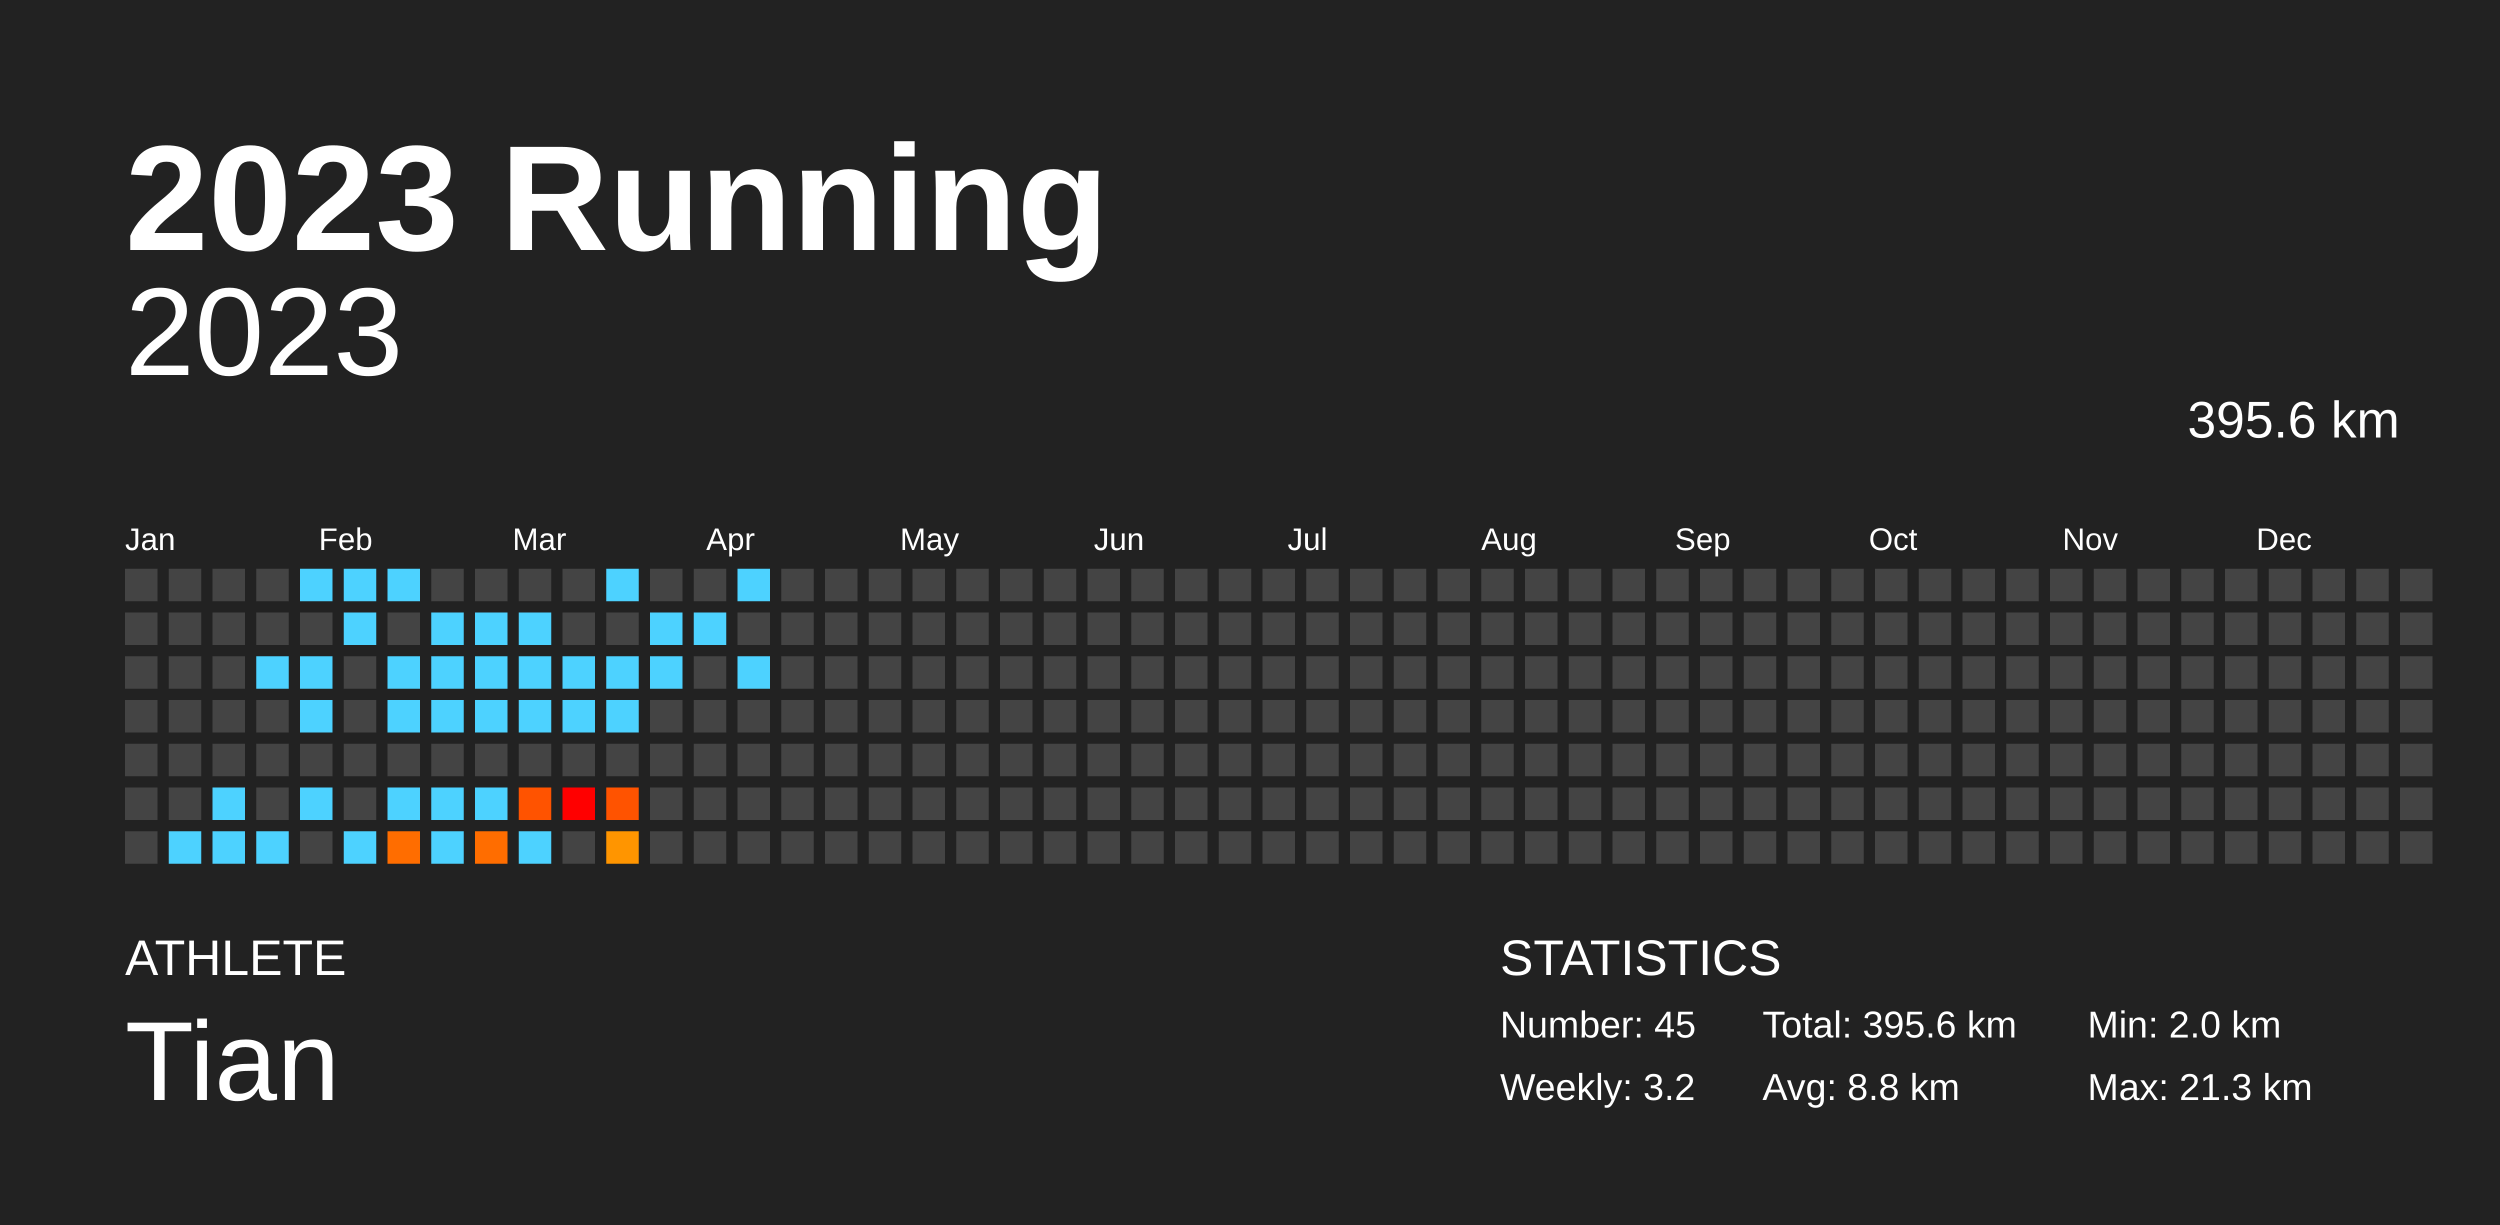
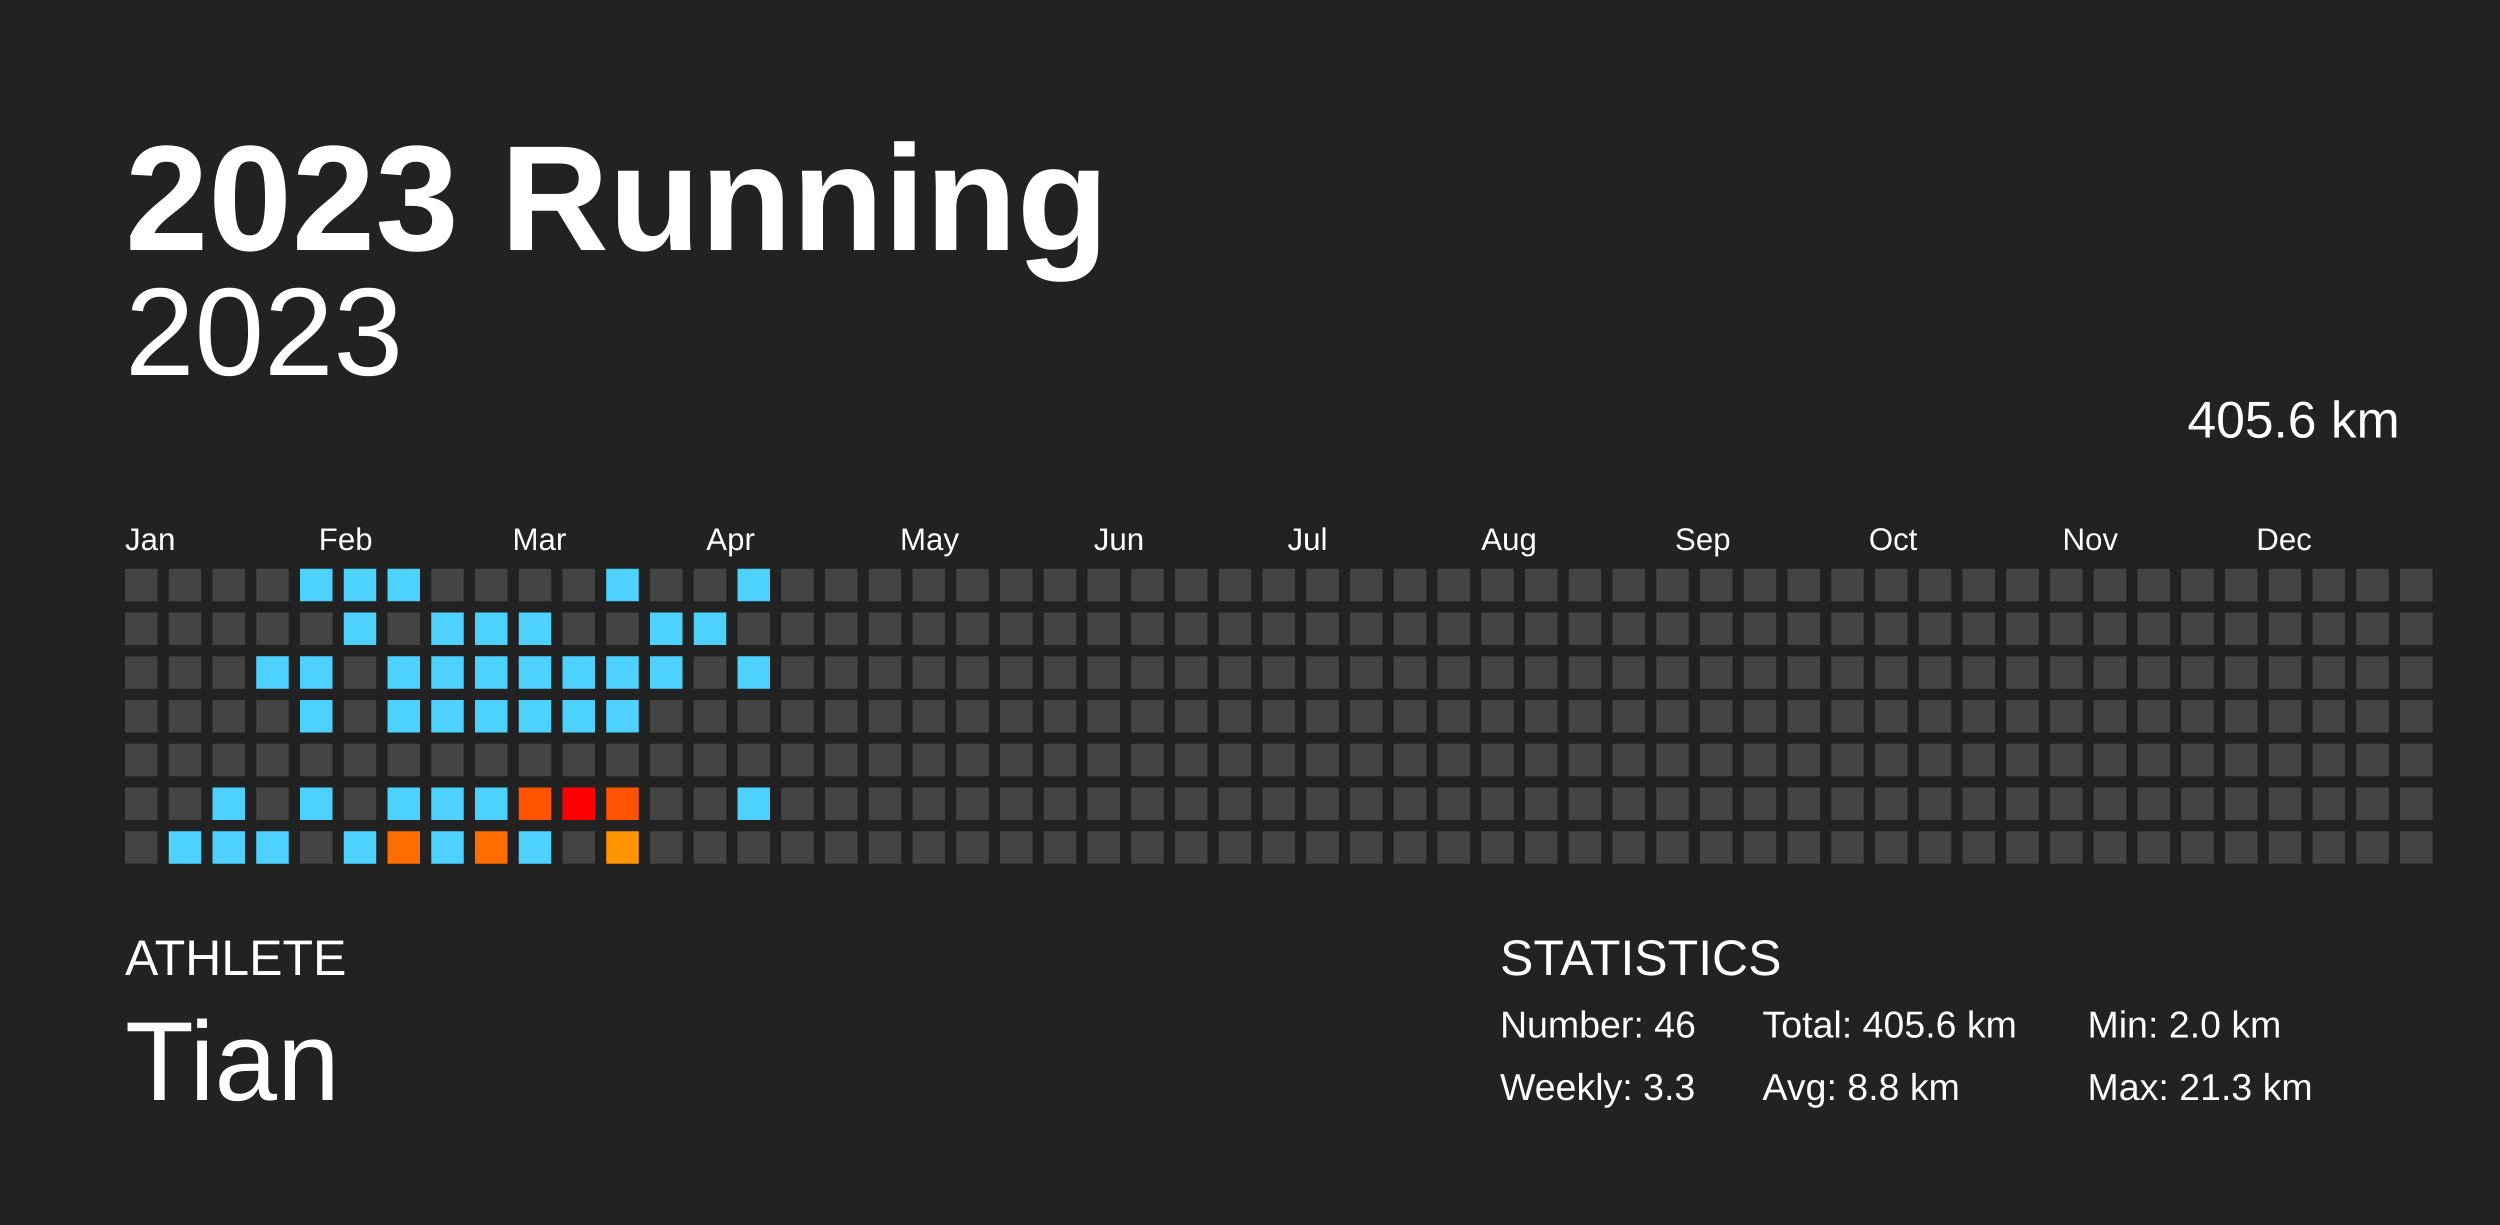
<svg xmlns="http://www.w3.org/2000/svg" baseProfile="full" height="98mm" version="1.1" viewBox="0,0,200,98" width="200mm">
  <defs />
  <rect fill="#222222" height="98" width="200" x="0" y="0" />
  <text fill="#FFFFFF" style="font-size:12px; font-family:Arial; font-weight:bold;" x="10" y="20">2023 Running</text>
  <text fill="#FFFFFF" style="font-size:4px; font-family:Arial" x="10" y="78">ATHLETE</text>
  <text fill="#FFFFFF" style="font-size:9px; font-family:Arial" x="10" y="88">Tian</text>
  <text fill="#FFFFFF" style="font-size:4px; font-family:Arial" x="120" y="78">STATISTICS</text>
-   <text fill="#FFFFFF" style="font-size:3px; font-family:Arial" x="120" y="83">Number: 45</text>
-   <text fill="#FFFFFF" style="font-size:3px; font-family:Arial" x="120" y="88">Weekly: 3.2</text>
-   <text fill="#FFFFFF" style="font-size:3px; font-family:Arial" x="141" y="83">Total: 395.6 km</text>
+   <text fill="#FFFFFF" style="font-size:3px; font-family:Arial" x="120" y="83">Number: 46</text>
+   <text fill="#FFFFFF" style="font-size:3px; font-family:Arial" x="120" y="88">Weekly: 3.3</text>
+   <text fill="#FFFFFF" style="font-size:3px; font-family:Arial" x="141" y="83">Total: 405.6 km</text>
  <text fill="#FFFFFF" style="font-size:3px; font-family:Arial" x="141" y="88">Avg: 8.8 km</text>
  <text fill="#FFFFFF" style="font-size:3px; font-family:Arial" x="167" y="83">Min: 2.0 km</text>
  <text fill="#FFFFFF" style="font-size:3px; font-family:Arial" x="167" y="88">Max: 21.3 km</text>
  <text alignment-baseline="hanging" fill="#FFFFFF" style="font-size:10.0px; font-family:Arial;" x="10" y="30">2023</text>
-   <text alignment-baseline="hanging" fill="#FFFFFF" style="font-size:4.125px; font-family:Arial;" x="175" y="35">395.6 km</text>
+   <text alignment-baseline="hanging" fill="#FFFFFF" style="font-size:4.125px; font-family:Arial;" x="175" y="35">405.6 km</text>
  <text fill="#FFFFFF" style="font-size:2.5px; font-family:Arial" x="10.0" y="44">Jan</text>
  <text fill="#FFFFFF" style="font-size:2.5px; font-family:Arial" x="25.5" y="44">Feb</text>
  <text fill="#FFFFFF" style="font-size:2.5px; font-family:Arial" x="41.0" y="44">Mar</text>
  <text fill="#FFFFFF" style="font-size:2.5px; font-family:Arial" x="56.5" y="44">Apr</text>
  <text fill="#FFFFFF" style="font-size:2.5px; font-family:Arial" x="72.0" y="44">May</text>
  <text fill="#FFFFFF" style="font-size:2.5px; font-family:Arial" x="87.5" y="44">Jun</text>
  <text fill="#FFFFFF" style="font-size:2.5px; font-family:Arial" x="103.0" y="44">Jul</text>
  <text fill="#FFFFFF" style="font-size:2.5px; font-family:Arial" x="118.5" y="44">Aug</text>
  <text fill="#FFFFFF" style="font-size:2.5px; font-family:Arial" x="134.0" y="44">Sep</text>
  <text fill="#FFFFFF" style="font-size:2.5px; font-family:Arial" x="149.5" y="44">Oct</text>
  <text fill="#FFFFFF" style="font-size:2.5px; font-family:Arial" x="165.0" y="44">Nov</text>
  <text fill="#FFFFFF" style="font-size:2.5px; font-family:Arial" x="180.5" y="44">Dec</text>
  <rect fill="#444444" height="2.6" width="2.6" x="10.0" y="45.5" />
  <rect fill="#444444" height="2.6" width="2.6" x="10.0" y="49.0" />
  <rect fill="#444444" height="2.6" width="2.6" x="10.0" y="52.5" />
  <rect fill="#444444" height="2.6" width="2.6" x="10.0" y="56.0" />
  <rect fill="#444444" height="2.6" width="2.6" x="10.0" y="59.5" />
  <rect fill="#444444" height="2.6" width="2.6" x="10.0" y="63.0" />
  <rect fill="#444444" height="2.6" width="2.6" x="10.0" y="66.5" />
  <rect fill="#444444" height="2.6" width="2.6" x="13.5" y="45.5" />
  <rect fill="#444444" height="2.6" width="2.6" x="13.5" y="49.0" />
  <rect fill="#444444" height="2.6" width="2.6" x="13.5" y="52.5" />
  <rect fill="#444444" height="2.6" width="2.6" x="13.5" y="56.0" />
  <rect fill="#444444" height="2.6" width="2.6" x="13.5" y="59.5" />
  <rect fill="#444444" height="2.6" width="2.6" x="13.5" y="63.0" />
  <rect fill="#4dd2ff" height="2.6" width="2.6" x="13.5" y="66.5" />
  <rect fill="#444444" height="2.6" width="2.6" x="17.0" y="45.5" />
  <rect fill="#444444" height="2.6" width="2.6" x="17.0" y="49.0" />
  <rect fill="#444444" height="2.6" width="2.6" x="17.0" y="52.5" />
  <rect fill="#444444" height="2.6" width="2.6" x="17.0" y="56.0" />
  <rect fill="#444444" height="2.6" width="2.6" x="17.0" y="59.5" />
  <rect fill="#4dd2ff" height="2.6" width="2.6" x="17.0" y="63.0" />
  <rect fill="#4dd2ff" height="2.6" width="2.6" x="17.0" y="66.5" />
  <rect fill="#444444" height="2.6" width="2.6" x="20.5" y="45.5" />
  <rect fill="#444444" height="2.6" width="2.6" x="20.5" y="49.0" />
  <rect fill="#4dd2ff" height="2.6" width="2.6" x="20.5" y="52.5" />
  <rect fill="#444444" height="2.6" width="2.6" x="20.5" y="56.0" />
  <rect fill="#444444" height="2.6" width="2.6" x="20.5" y="59.5" />
  <rect fill="#444444" height="2.6" width="2.6" x="20.5" y="63.0" />
  <rect fill="#4dd2ff" height="2.6" width="2.6" x="20.5" y="66.5" />
  <rect fill="#4dd2ff" height="2.6" width="2.6" x="24.0" y="45.5" />
  <rect fill="#444444" height="2.6" width="2.6" x="24.0" y="49.0" />
  <rect fill="#4dd2ff" height="2.6" width="2.6" x="24.0" y="52.5" />
  <rect fill="#4dd2ff" height="2.6" width="2.6" x="24.0" y="56.0" />
  <rect fill="#444444" height="2.6" width="2.6" x="24.0" y="59.5" />
  <rect fill="#4dd2ff" height="2.6" width="2.6" x="24.0" y="63.0" />
  <rect fill="#444444" height="2.6" width="2.6" x="24.0" y="66.5" />
  <rect fill="#4dd2ff" height="2.6" width="2.6" x="27.5" y="45.5" />
  <rect fill="#4dd2ff" height="2.6" width="2.6" x="27.5" y="49.0" />
  <rect fill="#444444" height="2.6" width="2.6" x="27.5" y="52.5" />
  <rect fill="#444444" height="2.6" width="2.6" x="27.5" y="56.0" />
  <rect fill="#444444" height="2.6" width="2.6" x="27.5" y="59.5" />
  <rect fill="#444444" height="2.6" width="2.6" x="27.5" y="63.0" />
  <rect fill="#4dd2ff" height="2.6" width="2.6" x="27.5" y="66.5" />
  <rect fill="#4dd2ff" height="2.6" width="2.6" x="31.0" y="45.5" />
  <rect fill="#444444" height="2.6" width="2.6" x="31.0" y="49.0" />
  <rect fill="#4dd2ff" height="2.6" width="2.6" x="31.0" y="52.5" />
  <rect fill="#4dd2ff" height="2.6" width="2.6" x="31.0" y="56.0" />
  <rect fill="#444444" height="2.6" width="2.6" x="31.0" y="59.5" />
  <rect fill="#4dd2ff" height="2.6" width="2.6" x="31.0" y="63.0" />
  <rect fill="#ff6d00" height="2.6" width="2.6" x="31.0" y="66.5" />
  <rect fill="#444444" height="2.6" width="2.6" x="34.5" y="45.5" />
  <rect fill="#4dd2ff" height="2.6" width="2.6" x="34.5" y="49.0" />
  <rect fill="#4dd2ff" height="2.6" width="2.6" x="34.5" y="52.5" />
  <rect fill="#4dd2ff" height="2.6" width="2.6" x="34.5" y="56.0" />
  <rect fill="#444444" height="2.6" width="2.6" x="34.5" y="59.5" />
  <rect fill="#4dd2ff" height="2.6" width="2.6" x="34.5" y="63.0" />
  <rect fill="#4dd2ff" height="2.6" width="2.6" x="34.5" y="66.5" />
  <rect fill="#444444" height="2.6" width="2.6" x="38.0" y="45.5" />
  <rect fill="#4dd2ff" height="2.6" width="2.6" x="38.0" y="49.0" />
  <rect fill="#4dd2ff" height="2.6" width="2.6" x="38.0" y="52.5" />
  <rect fill="#4dd2ff" height="2.6" width="2.6" x="38.0" y="56.0" />
  <rect fill="#444444" height="2.6" width="2.6" x="38.0" y="59.5" />
  <rect fill="#4dd2ff" height="2.6" width="2.6" x="38.0" y="63.0" />
  <rect fill="#ff6d00" height="2.6" width="2.6" x="38.0" y="66.5" />
  <rect fill="#444444" height="2.6" width="2.6" x="41.5" y="45.5" />
  <rect fill="#4dd2ff" height="2.6" width="2.6" x="41.5" y="49.0" />
  <rect fill="#4dd2ff" height="2.6" width="2.6" x="41.5" y="52.5" />
  <rect fill="#4dd2ff" height="2.6" width="2.6" x="41.5" y="56.0" />
  <rect fill="#444444" height="2.6" width="2.6" x="41.5" y="59.5" />
  <rect fill="#ff5300" height="2.6" width="2.6" x="41.5" y="63.0" />
  <rect fill="#4dd2ff" height="2.6" width="2.6" x="41.5" y="66.5" />
  <rect fill="#444444" height="2.6" width="2.6" x="45.0" y="45.5" />
  <rect fill="#444444" height="2.6" width="2.6" x="45.0" y="49.0" />
  <rect fill="#4dd2ff" height="2.6" width="2.6" x="45.0" y="52.5" />
  <rect fill="#4dd2ff" height="2.6" width="2.6" x="45.0" y="56.0" />
  <rect fill="#444444" height="2.6" width="2.6" x="45.0" y="59.5" />
  <rect fill="red" height="2.6" width="2.6" x="45.0" y="63.0" />
  <rect fill="#444444" height="2.6" width="2.6" x="45.0" y="66.5" />
  <rect fill="#4dd2ff" height="2.6" width="2.6" x="48.5" y="45.5" />
  <rect fill="#444444" height="2.6" width="2.6" x="48.5" y="49.0" />
  <rect fill="#4dd2ff" height="2.6" width="2.6" x="48.5" y="52.5" />
  <rect fill="#4dd2ff" height="2.6" width="2.6" x="48.5" y="56.0" />
  <rect fill="#444444" height="2.6" width="2.6" x="48.5" y="59.5" />
  <rect fill="#ff5300" height="2.6" width="2.6" x="48.5" y="63.0" />
  <rect fill="#ff9500" height="2.6" width="2.6" x="48.5" y="66.5" />
  <rect fill="#444444" height="2.6" width="2.6" x="52.0" y="45.5" />
  <rect fill="#4dd2ff" height="2.6" width="2.6" x="52.0" y="49.0" />
  <rect fill="#4dd2ff" height="2.6" width="2.6" x="52.0" y="52.5" />
  <rect fill="#444444" height="2.6" width="2.6" x="52.0" y="56.0" />
  <rect fill="#444444" height="2.6" width="2.6" x="52.0" y="59.5" />
  <rect fill="#444444" height="2.6" width="2.6" x="52.0" y="63.0" />
  <rect fill="#444444" height="2.6" width="2.6" x="52.0" y="66.5" />
  <rect fill="#444444" height="2.6" width="2.6" x="55.5" y="45.5" />
  <rect fill="#4dd2ff" height="2.6" width="2.6" x="55.5" y="49.0" />
  <rect fill="#444444" height="2.6" width="2.6" x="55.5" y="52.5" />
  <rect fill="#444444" height="2.6" width="2.6" x="55.5" y="56.0" />
  <rect fill="#444444" height="2.6" width="2.6" x="55.5" y="59.5" />
  <rect fill="#444444" height="2.6" width="2.6" x="55.5" y="63.0" />
  <rect fill="#444444" height="2.6" width="2.6" x="55.5" y="66.5" />
  <rect fill="#4dd2ff" height="2.6" width="2.6" x="59.0" y="45.5" />
  <rect fill="#444444" height="2.6" width="2.6" x="59.0" y="49.0" />
  <rect fill="#4dd2ff" height="2.6" width="2.6" x="59.0" y="52.5" />
  <rect fill="#444444" height="2.6" width="2.6" x="59.0" y="56.0" />
  <rect fill="#444444" height="2.6" width="2.6" x="59.0" y="59.5" />
-   <rect fill="#444444" height="2.6" width="2.6" x="59.0" y="63.0" />
+   <rect fill="#4dd2ff" height="2.6" width="2.6" x="59.0" y="63.0" />
  <rect fill="#444444" height="2.6" width="2.6" x="59.0" y="66.5" />
  <rect fill="#444444" height="2.6" width="2.6" x="62.5" y="45.5" />
  <rect fill="#444444" height="2.6" width="2.6" x="62.5" y="49.0" />
  <rect fill="#444444" height="2.6" width="2.6" x="62.5" y="52.5" />
  <rect fill="#444444" height="2.6" width="2.6" x="62.5" y="56.0" />
  <rect fill="#444444" height="2.6" width="2.6" x="62.5" y="59.5" />
  <rect fill="#444444" height="2.6" width="2.6" x="62.5" y="63.0" />
  <rect fill="#444444" height="2.6" width="2.6" x="62.5" y="66.5" />
  <rect fill="#444444" height="2.6" width="2.6" x="66.0" y="45.5" />
  <rect fill="#444444" height="2.6" width="2.6" x="66.0" y="49.0" />
  <rect fill="#444444" height="2.6" width="2.6" x="66.0" y="52.5" />
  <rect fill="#444444" height="2.6" width="2.6" x="66.0" y="56.0" />
  <rect fill="#444444" height="2.6" width="2.6" x="66.0" y="59.5" />
  <rect fill="#444444" height="2.6" width="2.6" x="66.0" y="63.0" />
  <rect fill="#444444" height="2.6" width="2.6" x="66.0" y="66.5" />
  <rect fill="#444444" height="2.6" width="2.6" x="69.5" y="45.5" />
  <rect fill="#444444" height="2.6" width="2.6" x="69.5" y="49.0" />
  <rect fill="#444444" height="2.6" width="2.6" x="69.5" y="52.5" />
  <rect fill="#444444" height="2.6" width="2.6" x="69.5" y="56.0" />
  <rect fill="#444444" height="2.6" width="2.6" x="69.5" y="59.5" />
  <rect fill="#444444" height="2.6" width="2.6" x="69.5" y="63.0" />
  <rect fill="#444444" height="2.6" width="2.6" x="69.5" y="66.5" />
  <rect fill="#444444" height="2.6" width="2.6" x="73.0" y="45.5" />
  <rect fill="#444444" height="2.6" width="2.6" x="73.0" y="49.0" />
  <rect fill="#444444" height="2.6" width="2.6" x="73.0" y="52.5" />
  <rect fill="#444444" height="2.6" width="2.6" x="73.0" y="56.0" />
  <rect fill="#444444" height="2.6" width="2.6" x="73.0" y="59.5" />
  <rect fill="#444444" height="2.6" width="2.6" x="73.0" y="63.0" />
  <rect fill="#444444" height="2.6" width="2.6" x="73.0" y="66.5" />
  <rect fill="#444444" height="2.6" width="2.6" x="76.5" y="45.5" />
  <rect fill="#444444" height="2.6" width="2.6" x="76.5" y="49.0" />
  <rect fill="#444444" height="2.6" width="2.6" x="76.5" y="52.5" />
  <rect fill="#444444" height="2.6" width="2.6" x="76.5" y="56.0" />
  <rect fill="#444444" height="2.6" width="2.6" x="76.5" y="59.5" />
  <rect fill="#444444" height="2.6" width="2.6" x="76.5" y="63.0" />
  <rect fill="#444444" height="2.6" width="2.6" x="76.5" y="66.5" />
  <rect fill="#444444" height="2.6" width="2.6" x="80.0" y="45.5" />
  <rect fill="#444444" height="2.6" width="2.6" x="80.0" y="49.0" />
  <rect fill="#444444" height="2.6" width="2.6" x="80.0" y="52.5" />
  <rect fill="#444444" height="2.6" width="2.6" x="80.0" y="56.0" />
  <rect fill="#444444" height="2.6" width="2.6" x="80.0" y="59.5" />
  <rect fill="#444444" height="2.6" width="2.6" x="80.0" y="63.0" />
  <rect fill="#444444" height="2.6" width="2.6" x="80.0" y="66.5" />
  <rect fill="#444444" height="2.6" width="2.6" x="83.5" y="45.5" />
  <rect fill="#444444" height="2.6" width="2.6" x="83.5" y="49.0" />
  <rect fill="#444444" height="2.6" width="2.6" x="83.5" y="52.5" />
  <rect fill="#444444" height="2.6" width="2.6" x="83.5" y="56.0" />
  <rect fill="#444444" height="2.6" width="2.6" x="83.5" y="59.5" />
  <rect fill="#444444" height="2.6" width="2.6" x="83.5" y="63.0" />
  <rect fill="#444444" height="2.6" width="2.6" x="83.5" y="66.5" />
  <rect fill="#444444" height="2.6" width="2.6" x="87.0" y="45.5" />
  <rect fill="#444444" height="2.6" width="2.6" x="87.0" y="49.0" />
  <rect fill="#444444" height="2.6" width="2.6" x="87.0" y="52.5" />
  <rect fill="#444444" height="2.6" width="2.6" x="87.0" y="56.0" />
  <rect fill="#444444" height="2.6" width="2.6" x="87.0" y="59.5" />
  <rect fill="#444444" height="2.6" width="2.6" x="87.0" y="63.0" />
  <rect fill="#444444" height="2.6" width="2.6" x="87.0" y="66.5" />
  <rect fill="#444444" height="2.6" width="2.6" x="90.5" y="45.5" />
  <rect fill="#444444" height="2.6" width="2.6" x="90.5" y="49.0" />
  <rect fill="#444444" height="2.6" width="2.6" x="90.5" y="52.5" />
  <rect fill="#444444" height="2.6" width="2.6" x="90.5" y="56.0" />
  <rect fill="#444444" height="2.6" width="2.6" x="90.5" y="59.5" />
  <rect fill="#444444" height="2.6" width="2.6" x="90.5" y="63.0" />
  <rect fill="#444444" height="2.6" width="2.6" x="90.5" y="66.5" />
  <rect fill="#444444" height="2.6" width="2.6" x="94.0" y="45.5" />
  <rect fill="#444444" height="2.6" width="2.6" x="94.0" y="49.0" />
  <rect fill="#444444" height="2.6" width="2.6" x="94.0" y="52.5" />
  <rect fill="#444444" height="2.6" width="2.6" x="94.0" y="56.0" />
  <rect fill="#444444" height="2.6" width="2.6" x="94.0" y="59.5" />
  <rect fill="#444444" height="2.6" width="2.6" x="94.0" y="63.0" />
  <rect fill="#444444" height="2.6" width="2.6" x="94.0" y="66.5" />
  <rect fill="#444444" height="2.6" width="2.6" x="97.5" y="45.5" />
  <rect fill="#444444" height="2.6" width="2.6" x="97.5" y="49.0" />
  <rect fill="#444444" height="2.6" width="2.6" x="97.5" y="52.5" />
  <rect fill="#444444" height="2.6" width="2.6" x="97.5" y="56.0" />
  <rect fill="#444444" height="2.6" width="2.6" x="97.5" y="59.5" />
  <rect fill="#444444" height="2.6" width="2.6" x="97.5" y="63.0" />
  <rect fill="#444444" height="2.6" width="2.6" x="97.5" y="66.5" />
  <rect fill="#444444" height="2.6" width="2.6" x="101.0" y="45.5" />
  <rect fill="#444444" height="2.6" width="2.6" x="101.0" y="49.0" />
  <rect fill="#444444" height="2.6" width="2.6" x="101.0" y="52.5" />
  <rect fill="#444444" height="2.6" width="2.6" x="101.0" y="56.0" />
  <rect fill="#444444" height="2.6" width="2.6" x="101.0" y="59.5" />
  <rect fill="#444444" height="2.6" width="2.6" x="101.0" y="63.0" />
  <rect fill="#444444" height="2.6" width="2.6" x="101.0" y="66.5" />
  <rect fill="#444444" height="2.6" width="2.6" x="104.5" y="45.5" />
  <rect fill="#444444" height="2.6" width="2.6" x="104.5" y="49.0" />
  <rect fill="#444444" height="2.6" width="2.6" x="104.5" y="52.5" />
  <rect fill="#444444" height="2.6" width="2.6" x="104.5" y="56.0" />
  <rect fill="#444444" height="2.6" width="2.6" x="104.5" y="59.5" />
  <rect fill="#444444" height="2.6" width="2.6" x="104.5" y="63.0" />
  <rect fill="#444444" height="2.6" width="2.6" x="104.5" y="66.5" />
  <rect fill="#444444" height="2.6" width="2.6" x="108.0" y="45.5" />
  <rect fill="#444444" height="2.6" width="2.6" x="108.0" y="49.0" />
  <rect fill="#444444" height="2.6" width="2.6" x="108.0" y="52.5" />
  <rect fill="#444444" height="2.6" width="2.6" x="108.0" y="56.0" />
  <rect fill="#444444" height="2.6" width="2.6" x="108.0" y="59.5" />
  <rect fill="#444444" height="2.6" width="2.6" x="108.0" y="63.0" />
  <rect fill="#444444" height="2.6" width="2.6" x="108.0" y="66.5" />
  <rect fill="#444444" height="2.6" width="2.6" x="111.5" y="45.5" />
  <rect fill="#444444" height="2.6" width="2.6" x="111.5" y="49.0" />
  <rect fill="#444444" height="2.6" width="2.6" x="111.5" y="52.5" />
  <rect fill="#444444" height="2.6" width="2.6" x="111.5" y="56.0" />
  <rect fill="#444444" height="2.6" width="2.6" x="111.5" y="59.5" />
  <rect fill="#444444" height="2.6" width="2.6" x="111.5" y="63.0" />
  <rect fill="#444444" height="2.6" width="2.6" x="111.5" y="66.5" />
  <rect fill="#444444" height="2.6" width="2.6" x="115.0" y="45.5" />
  <rect fill="#444444" height="2.6" width="2.6" x="115.0" y="49.0" />
  <rect fill="#444444" height="2.6" width="2.6" x="115.0" y="52.5" />
  <rect fill="#444444" height="2.6" width="2.6" x="115.0" y="56.0" />
  <rect fill="#444444" height="2.6" width="2.6" x="115.0" y="59.5" />
  <rect fill="#444444" height="2.6" width="2.6" x="115.0" y="63.0" />
  <rect fill="#444444" height="2.6" width="2.6" x="115.0" y="66.5" />
  <rect fill="#444444" height="2.6" width="2.6" x="118.5" y="45.5" />
  <rect fill="#444444" height="2.6" width="2.6" x="118.5" y="49.0" />
  <rect fill="#444444" height="2.6" width="2.6" x="118.5" y="52.5" />
  <rect fill="#444444" height="2.6" width="2.6" x="118.5" y="56.0" />
  <rect fill="#444444" height="2.6" width="2.6" x="118.5" y="59.5" />
  <rect fill="#444444" height="2.6" width="2.6" x="118.5" y="63.0" />
  <rect fill="#444444" height="2.6" width="2.6" x="118.5" y="66.5" />
  <rect fill="#444444" height="2.6" width="2.6" x="122.0" y="45.5" />
  <rect fill="#444444" height="2.6" width="2.6" x="122.0" y="49.0" />
  <rect fill="#444444" height="2.6" width="2.6" x="122.0" y="52.5" />
  <rect fill="#444444" height="2.6" width="2.6" x="122.0" y="56.0" />
  <rect fill="#444444" height="2.6" width="2.6" x="122.0" y="59.5" />
  <rect fill="#444444" height="2.6" width="2.6" x="122.0" y="63.0" />
  <rect fill="#444444" height="2.6" width="2.6" x="122.0" y="66.5" />
  <rect fill="#444444" height="2.6" width="2.6" x="125.5" y="45.5" />
  <rect fill="#444444" height="2.6" width="2.6" x="125.5" y="49.0" />
  <rect fill="#444444" height="2.6" width="2.6" x="125.5" y="52.5" />
  <rect fill="#444444" height="2.6" width="2.6" x="125.5" y="56.0" />
  <rect fill="#444444" height="2.6" width="2.6" x="125.5" y="59.5" />
  <rect fill="#444444" height="2.6" width="2.6" x="125.5" y="63.0" />
  <rect fill="#444444" height="2.6" width="2.6" x="125.5" y="66.5" />
  <rect fill="#444444" height="2.6" width="2.6" x="129.0" y="45.5" />
  <rect fill="#444444" height="2.6" width="2.6" x="129.0" y="49.0" />
  <rect fill="#444444" height="2.6" width="2.6" x="129.0" y="52.5" />
  <rect fill="#444444" height="2.6" width="2.6" x="129.0" y="56.0" />
  <rect fill="#444444" height="2.6" width="2.6" x="129.0" y="59.5" />
  <rect fill="#444444" height="2.6" width="2.6" x="129.0" y="63.0" />
  <rect fill="#444444" height="2.6" width="2.6" x="129.0" y="66.5" />
  <rect fill="#444444" height="2.6" width="2.6" x="132.5" y="45.5" />
  <rect fill="#444444" height="2.6" width="2.6" x="132.5" y="49.0" />
  <rect fill="#444444" height="2.6" width="2.6" x="132.5" y="52.5" />
  <rect fill="#444444" height="2.6" width="2.6" x="132.5" y="56.0" />
  <rect fill="#444444" height="2.6" width="2.6" x="132.5" y="59.5" />
  <rect fill="#444444" height="2.6" width="2.6" x="132.5" y="63.0" />
  <rect fill="#444444" height="2.6" width="2.6" x="132.5" y="66.5" />
  <rect fill="#444444" height="2.6" width="2.6" x="136.0" y="45.5" />
  <rect fill="#444444" height="2.6" width="2.6" x="136.0" y="49.0" />
  <rect fill="#444444" height="2.6" width="2.6" x="136.0" y="52.5" />
  <rect fill="#444444" height="2.6" width="2.6" x="136.0" y="56.0" />
  <rect fill="#444444" height="2.6" width="2.6" x="136.0" y="59.5" />
  <rect fill="#444444" height="2.6" width="2.6" x="136.0" y="63.0" />
  <rect fill="#444444" height="2.6" width="2.6" x="136.0" y="66.5" />
  <rect fill="#444444" height="2.6" width="2.6" x="139.5" y="45.5" />
  <rect fill="#444444" height="2.6" width="2.6" x="139.5" y="49.0" />
  <rect fill="#444444" height="2.6" width="2.6" x="139.5" y="52.5" />
  <rect fill="#444444" height="2.6" width="2.6" x="139.5" y="56.0" />
  <rect fill="#444444" height="2.6" width="2.6" x="139.5" y="59.5" />
  <rect fill="#444444" height="2.6" width="2.6" x="139.5" y="63.0" />
  <rect fill="#444444" height="2.6" width="2.6" x="139.5" y="66.5" />
  <rect fill="#444444" height="2.6" width="2.6" x="143.0" y="45.5" />
  <rect fill="#444444" height="2.6" width="2.6" x="143.0" y="49.0" />
  <rect fill="#444444" height="2.6" width="2.6" x="143.0" y="52.5" />
  <rect fill="#444444" height="2.6" width="2.6" x="143.0" y="56.0" />
  <rect fill="#444444" height="2.6" width="2.6" x="143.0" y="59.5" />
  <rect fill="#444444" height="2.6" width="2.6" x="143.0" y="63.0" />
  <rect fill="#444444" height="2.6" width="2.6" x="143.0" y="66.5" />
  <rect fill="#444444" height="2.6" width="2.6" x="146.5" y="45.5" />
  <rect fill="#444444" height="2.6" width="2.6" x="146.5" y="49.0" />
  <rect fill="#444444" height="2.6" width="2.6" x="146.5" y="52.5" />
  <rect fill="#444444" height="2.6" width="2.6" x="146.5" y="56.0" />
  <rect fill="#444444" height="2.6" width="2.6" x="146.5" y="59.5" />
  <rect fill="#444444" height="2.6" width="2.6" x="146.5" y="63.0" />
  <rect fill="#444444" height="2.6" width="2.6" x="146.5" y="66.5" />
  <rect fill="#444444" height="2.6" width="2.6" x="150.0" y="45.5" />
  <rect fill="#444444" height="2.6" width="2.6" x="150.0" y="49.0" />
  <rect fill="#444444" height="2.6" width="2.6" x="150.0" y="52.5" />
  <rect fill="#444444" height="2.6" width="2.6" x="150.0" y="56.0" />
  <rect fill="#444444" height="2.6" width="2.6" x="150.0" y="59.5" />
  <rect fill="#444444" height="2.6" width="2.6" x="150.0" y="63.0" />
  <rect fill="#444444" height="2.6" width="2.6" x="150.0" y="66.5" />
  <rect fill="#444444" height="2.6" width="2.6" x="153.5" y="45.5" />
  <rect fill="#444444" height="2.6" width="2.6" x="153.5" y="49.0" />
  <rect fill="#444444" height="2.6" width="2.6" x="153.5" y="52.5" />
  <rect fill="#444444" height="2.6" width="2.6" x="153.5" y="56.0" />
  <rect fill="#444444" height="2.6" width="2.6" x="153.5" y="59.5" />
  <rect fill="#444444" height="2.6" width="2.6" x="153.5" y="63.0" />
  <rect fill="#444444" height="2.6" width="2.6" x="153.5" y="66.5" />
  <rect fill="#444444" height="2.6" width="2.6" x="157.0" y="45.5" />
  <rect fill="#444444" height="2.6" width="2.6" x="157.0" y="49.0" />
  <rect fill="#444444" height="2.6" width="2.6" x="157.0" y="52.5" />
  <rect fill="#444444" height="2.6" width="2.6" x="157.0" y="56.0" />
  <rect fill="#444444" height="2.6" width="2.6" x="157.0" y="59.5" />
  <rect fill="#444444" height="2.6" width="2.6" x="157.0" y="63.0" />
  <rect fill="#444444" height="2.6" width="2.6" x="157.0" y="66.5" />
  <rect fill="#444444" height="2.6" width="2.6" x="160.5" y="45.5" />
  <rect fill="#444444" height="2.6" width="2.6" x="160.5" y="49.0" />
  <rect fill="#444444" height="2.6" width="2.6" x="160.5" y="52.5" />
  <rect fill="#444444" height="2.6" width="2.6" x="160.5" y="56.0" />
  <rect fill="#444444" height="2.6" width="2.6" x="160.5" y="59.5" />
  <rect fill="#444444" height="2.6" width="2.6" x="160.5" y="63.0" />
  <rect fill="#444444" height="2.6" width="2.6" x="160.5" y="66.5" />
  <rect fill="#444444" height="2.6" width="2.6" x="164.0" y="45.5" />
  <rect fill="#444444" height="2.6" width="2.6" x="164.0" y="49.0" />
  <rect fill="#444444" height="2.6" width="2.6" x="164.0" y="52.5" />
  <rect fill="#444444" height="2.6" width="2.6" x="164.0" y="56.0" />
  <rect fill="#444444" height="2.6" width="2.6" x="164.0" y="59.5" />
  <rect fill="#444444" height="2.6" width="2.6" x="164.0" y="63.0" />
  <rect fill="#444444" height="2.6" width="2.6" x="164.0" y="66.5" />
  <rect fill="#444444" height="2.6" width="2.6" x="167.5" y="45.5" />
  <rect fill="#444444" height="2.6" width="2.6" x="167.5" y="49.0" />
  <rect fill="#444444" height="2.6" width="2.6" x="167.5" y="52.5" />
  <rect fill="#444444" height="2.6" width="2.6" x="167.5" y="56.0" />
  <rect fill="#444444" height="2.6" width="2.6" x="167.5" y="59.5" />
  <rect fill="#444444" height="2.6" width="2.6" x="167.5" y="63.0" />
  <rect fill="#444444" height="2.6" width="2.6" x="167.5" y="66.5" />
  <rect fill="#444444" height="2.6" width="2.6" x="171.0" y="45.5" />
  <rect fill="#444444" height="2.6" width="2.6" x="171.0" y="49.0" />
  <rect fill="#444444" height="2.6" width="2.6" x="171.0" y="52.5" />
  <rect fill="#444444" height="2.6" width="2.6" x="171.0" y="56.0" />
  <rect fill="#444444" height="2.6" width="2.6" x="171.0" y="59.5" />
  <rect fill="#444444" height="2.6" width="2.6" x="171.0" y="63.0" />
  <rect fill="#444444" height="2.6" width="2.6" x="171.0" y="66.5" />
  <rect fill="#444444" height="2.6" width="2.6" x="174.5" y="45.5" />
  <rect fill="#444444" height="2.6" width="2.6" x="174.5" y="49.0" />
  <rect fill="#444444" height="2.6" width="2.6" x="174.5" y="52.5" />
  <rect fill="#444444" height="2.6" width="2.6" x="174.5" y="56.0" />
  <rect fill="#444444" height="2.6" width="2.6" x="174.5" y="59.5" />
  <rect fill="#444444" height="2.6" width="2.6" x="174.5" y="63.0" />
  <rect fill="#444444" height="2.6" width="2.6" x="174.5" y="66.5" />
  <rect fill="#444444" height="2.6" width="2.6" x="178.0" y="45.5" />
  <rect fill="#444444" height="2.6" width="2.6" x="178.0" y="49.0" />
  <rect fill="#444444" height="2.6" width="2.6" x="178.0" y="52.5" />
  <rect fill="#444444" height="2.6" width="2.6" x="178.0" y="56.0" />
  <rect fill="#444444" height="2.6" width="2.6" x="178.0" y="59.5" />
  <rect fill="#444444" height="2.6" width="2.6" x="178.0" y="63.0" />
  <rect fill="#444444" height="2.6" width="2.6" x="178.0" y="66.5" />
  <rect fill="#444444" height="2.6" width="2.6" x="181.5" y="45.5" />
  <rect fill="#444444" height="2.6" width="2.6" x="181.5" y="49.0" />
  <rect fill="#444444" height="2.6" width="2.6" x="181.5" y="52.5" />
  <rect fill="#444444" height="2.6" width="2.6" x="181.5" y="56.0" />
  <rect fill="#444444" height="2.6" width="2.6" x="181.5" y="59.5" />
  <rect fill="#444444" height="2.6" width="2.6" x="181.5" y="63.0" />
  <rect fill="#444444" height="2.6" width="2.6" x="181.5" y="66.5" />
  <rect fill="#444444" height="2.6" width="2.6" x="185.0" y="45.5" />
  <rect fill="#444444" height="2.6" width="2.6" x="185.0" y="49.0" />
  <rect fill="#444444" height="2.6" width="2.6" x="185.0" y="52.5" />
  <rect fill="#444444" height="2.6" width="2.6" x="185.0" y="56.0" />
  <rect fill="#444444" height="2.6" width="2.6" x="185.0" y="59.5" />
  <rect fill="#444444" height="2.6" width="2.6" x="185.0" y="63.0" />
  <rect fill="#444444" height="2.6" width="2.6" x="185.0" y="66.5" />
  <rect fill="#444444" height="2.6" width="2.6" x="188.5" y="45.5" />
  <rect fill="#444444" height="2.6" width="2.6" x="188.5" y="49.0" />
  <rect fill="#444444" height="2.6" width="2.6" x="188.5" y="52.5" />
  <rect fill="#444444" height="2.6" width="2.6" x="188.5" y="56.0" />
  <rect fill="#444444" height="2.6" width="2.6" x="188.5" y="59.5" />
  <rect fill="#444444" height="2.6" width="2.6" x="188.5" y="63.0" />
  <rect fill="#444444" height="2.6" width="2.6" x="188.5" y="66.5" />
  <rect fill="#444444" height="2.6" width="2.6" x="192.0" y="45.5" />
  <rect fill="#444444" height="2.6" width="2.6" x="192.0" y="49.0" />
  <rect fill="#444444" height="2.6" width="2.6" x="192.0" y="52.5" />
  <rect fill="#444444" height="2.6" width="2.6" x="192.0" y="56.0" />
  <rect fill="#444444" height="2.6" width="2.6" x="192.0" y="59.5" />
  <rect fill="#444444" height="2.6" width="2.6" x="192.0" y="63.0" />
  <rect fill="#444444" height="2.6" width="2.6" x="192.0" y="66.5" />
</svg>
